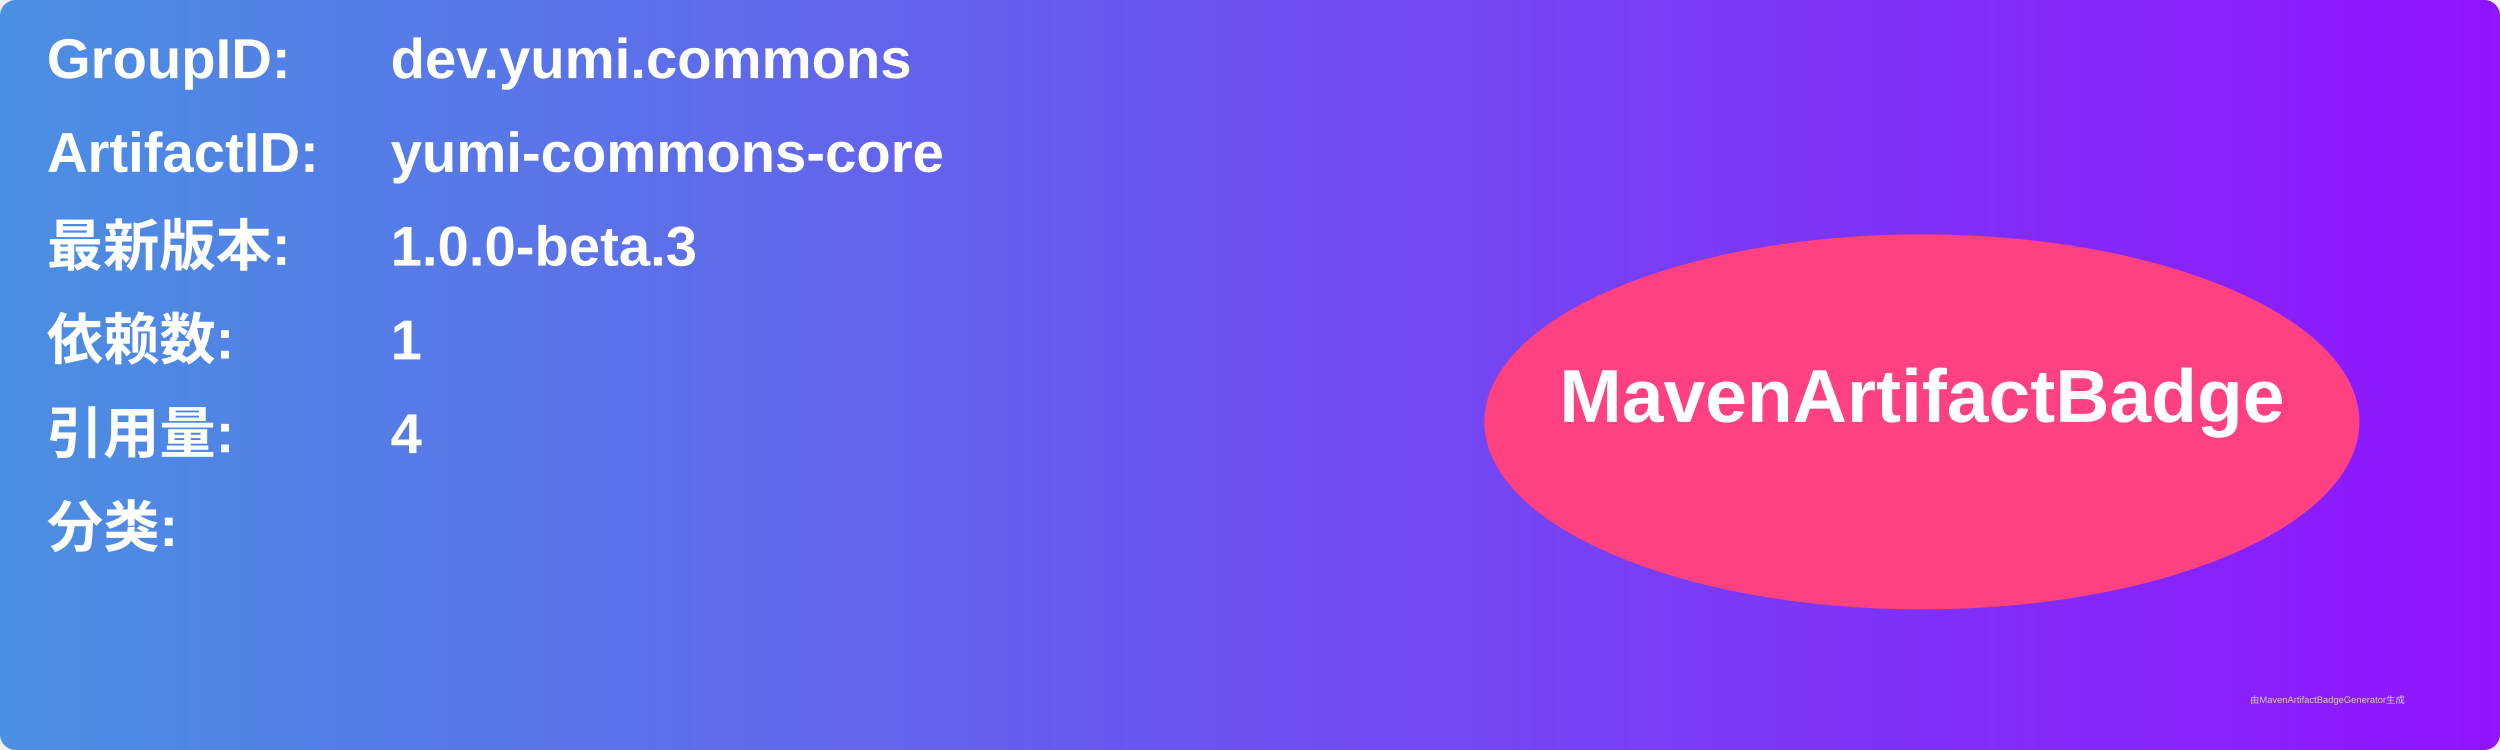
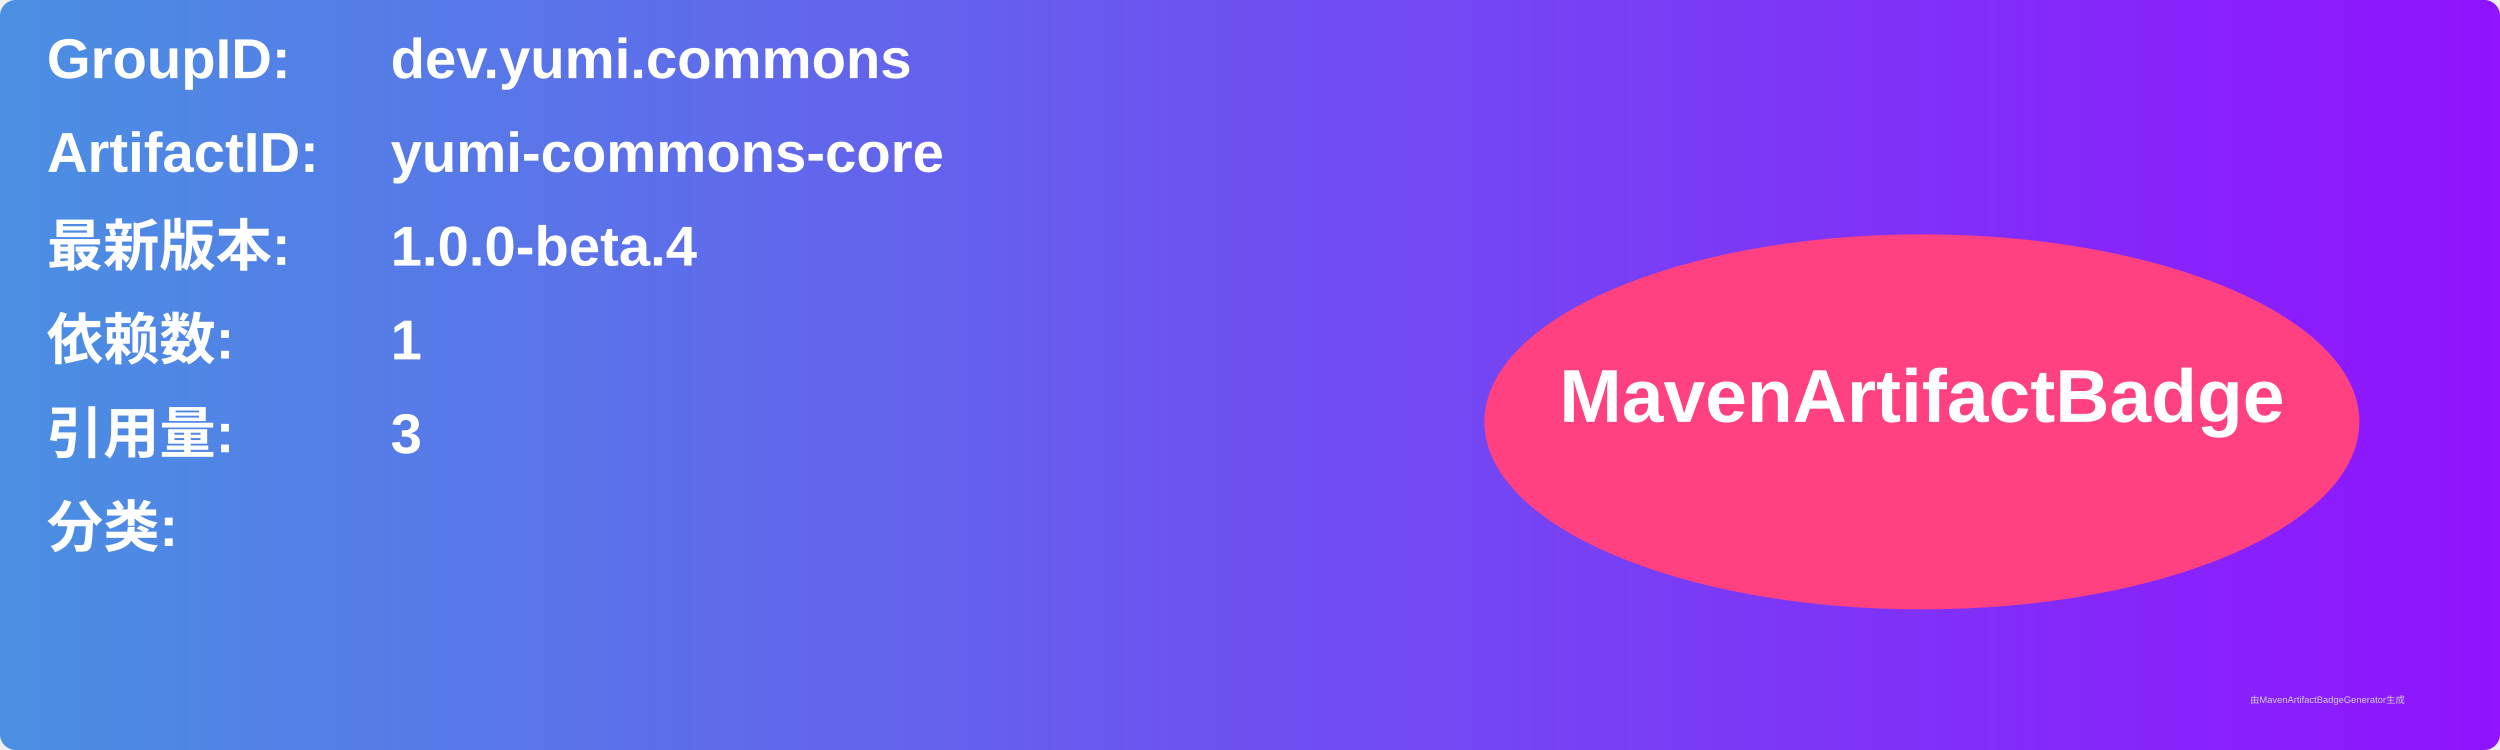
<svg xmlns="http://www.w3.org/2000/svg" width="800" height="240" viewBox="0 0 800 240">
  <linearGradient id="grad" x1="0%" y1="0%" x2="100%" y2="0%">
    <stop offset="0%" stop-color="#4a90e2" />
    <stop offset="100%" stop-color="#9013fe" />
  </linearGradient>
  <rect width="100%" height="100%" rx="5" ry="5" fill="url(#grad)" />
  <g transform="translate(15, 15)">
    <text x="0" y="10" font-family="Arial" font-size="18" fill="white" font-weight="bold" width="260">GroupID:</text>
    <text x="110" y="10" font-family="Arial" font-size="18" fill="white" font-weight="bold" width="460">dev.yumi.commons</text>
    <text x="0" y="40" font-family="Arial" font-size="18" fill="white" font-weight="bold" width="260">ArtifactID:</text>
    <text x="110" y="40" font-family="Arial" font-size="18" fill="white" font-weight="bold" width="460">yumi-commons-core</text>
    <text x="0" y="70" font-family="Arial" font-size="18" fill="white" font-weight="bold">最新版本:</text>
    <text x="110" y="70" font-family="Arial" font-size="18" fill="white" font-weight="bold">
-       <tspan font-weight="bold">1.0.0-beta.3</tspan>
+       <tspan font-weight="bold">1.0.0-beta.4</tspan>
    </text>
    <text x="0" y="100" font-family="Arial" font-size="18" fill="white" font-weight="bold">依赖数: </text>
    <text x="110" y="100" font-family="Arial" font-size="18" fill="white">
      <tspan font-weight="bold">1</tspan>
    </text>
    <text x="0" y="130" font-family="Arial" font-size="18" fill="white" font-weight="bold">引用量: </text>
    <text x="110" y="130" font-family="Arial" font-size="18" fill="white">
-       <tspan font-weight="bold">4</tspan>
+       <tspan font-weight="bold">3</tspan>
    </text>
    <text x="0" y="160" font-family="Arial" font-size="18" fill="white" font-weight="bold">分类:</text>
    <text x="10" y="190" font-family="Arial" font-size="10" fill="white">
      <tspan font-weight="bold" />
    </text>
    <ellipse cx="600" cy="120" rx="140" ry="60" fill="#ff4081" />
    <text x="600" y="120" text-anchor="middle" font-family="Arial" font-size="24" fill="white" font-weight="bold">MavenArtifactBadge</text>
  </g>
  <text x="720" y="225" font-family="Arial" font-size="3" fill="#d0d0d0">由MavenArtifactBadgeGenerator生成</text>
</svg>
